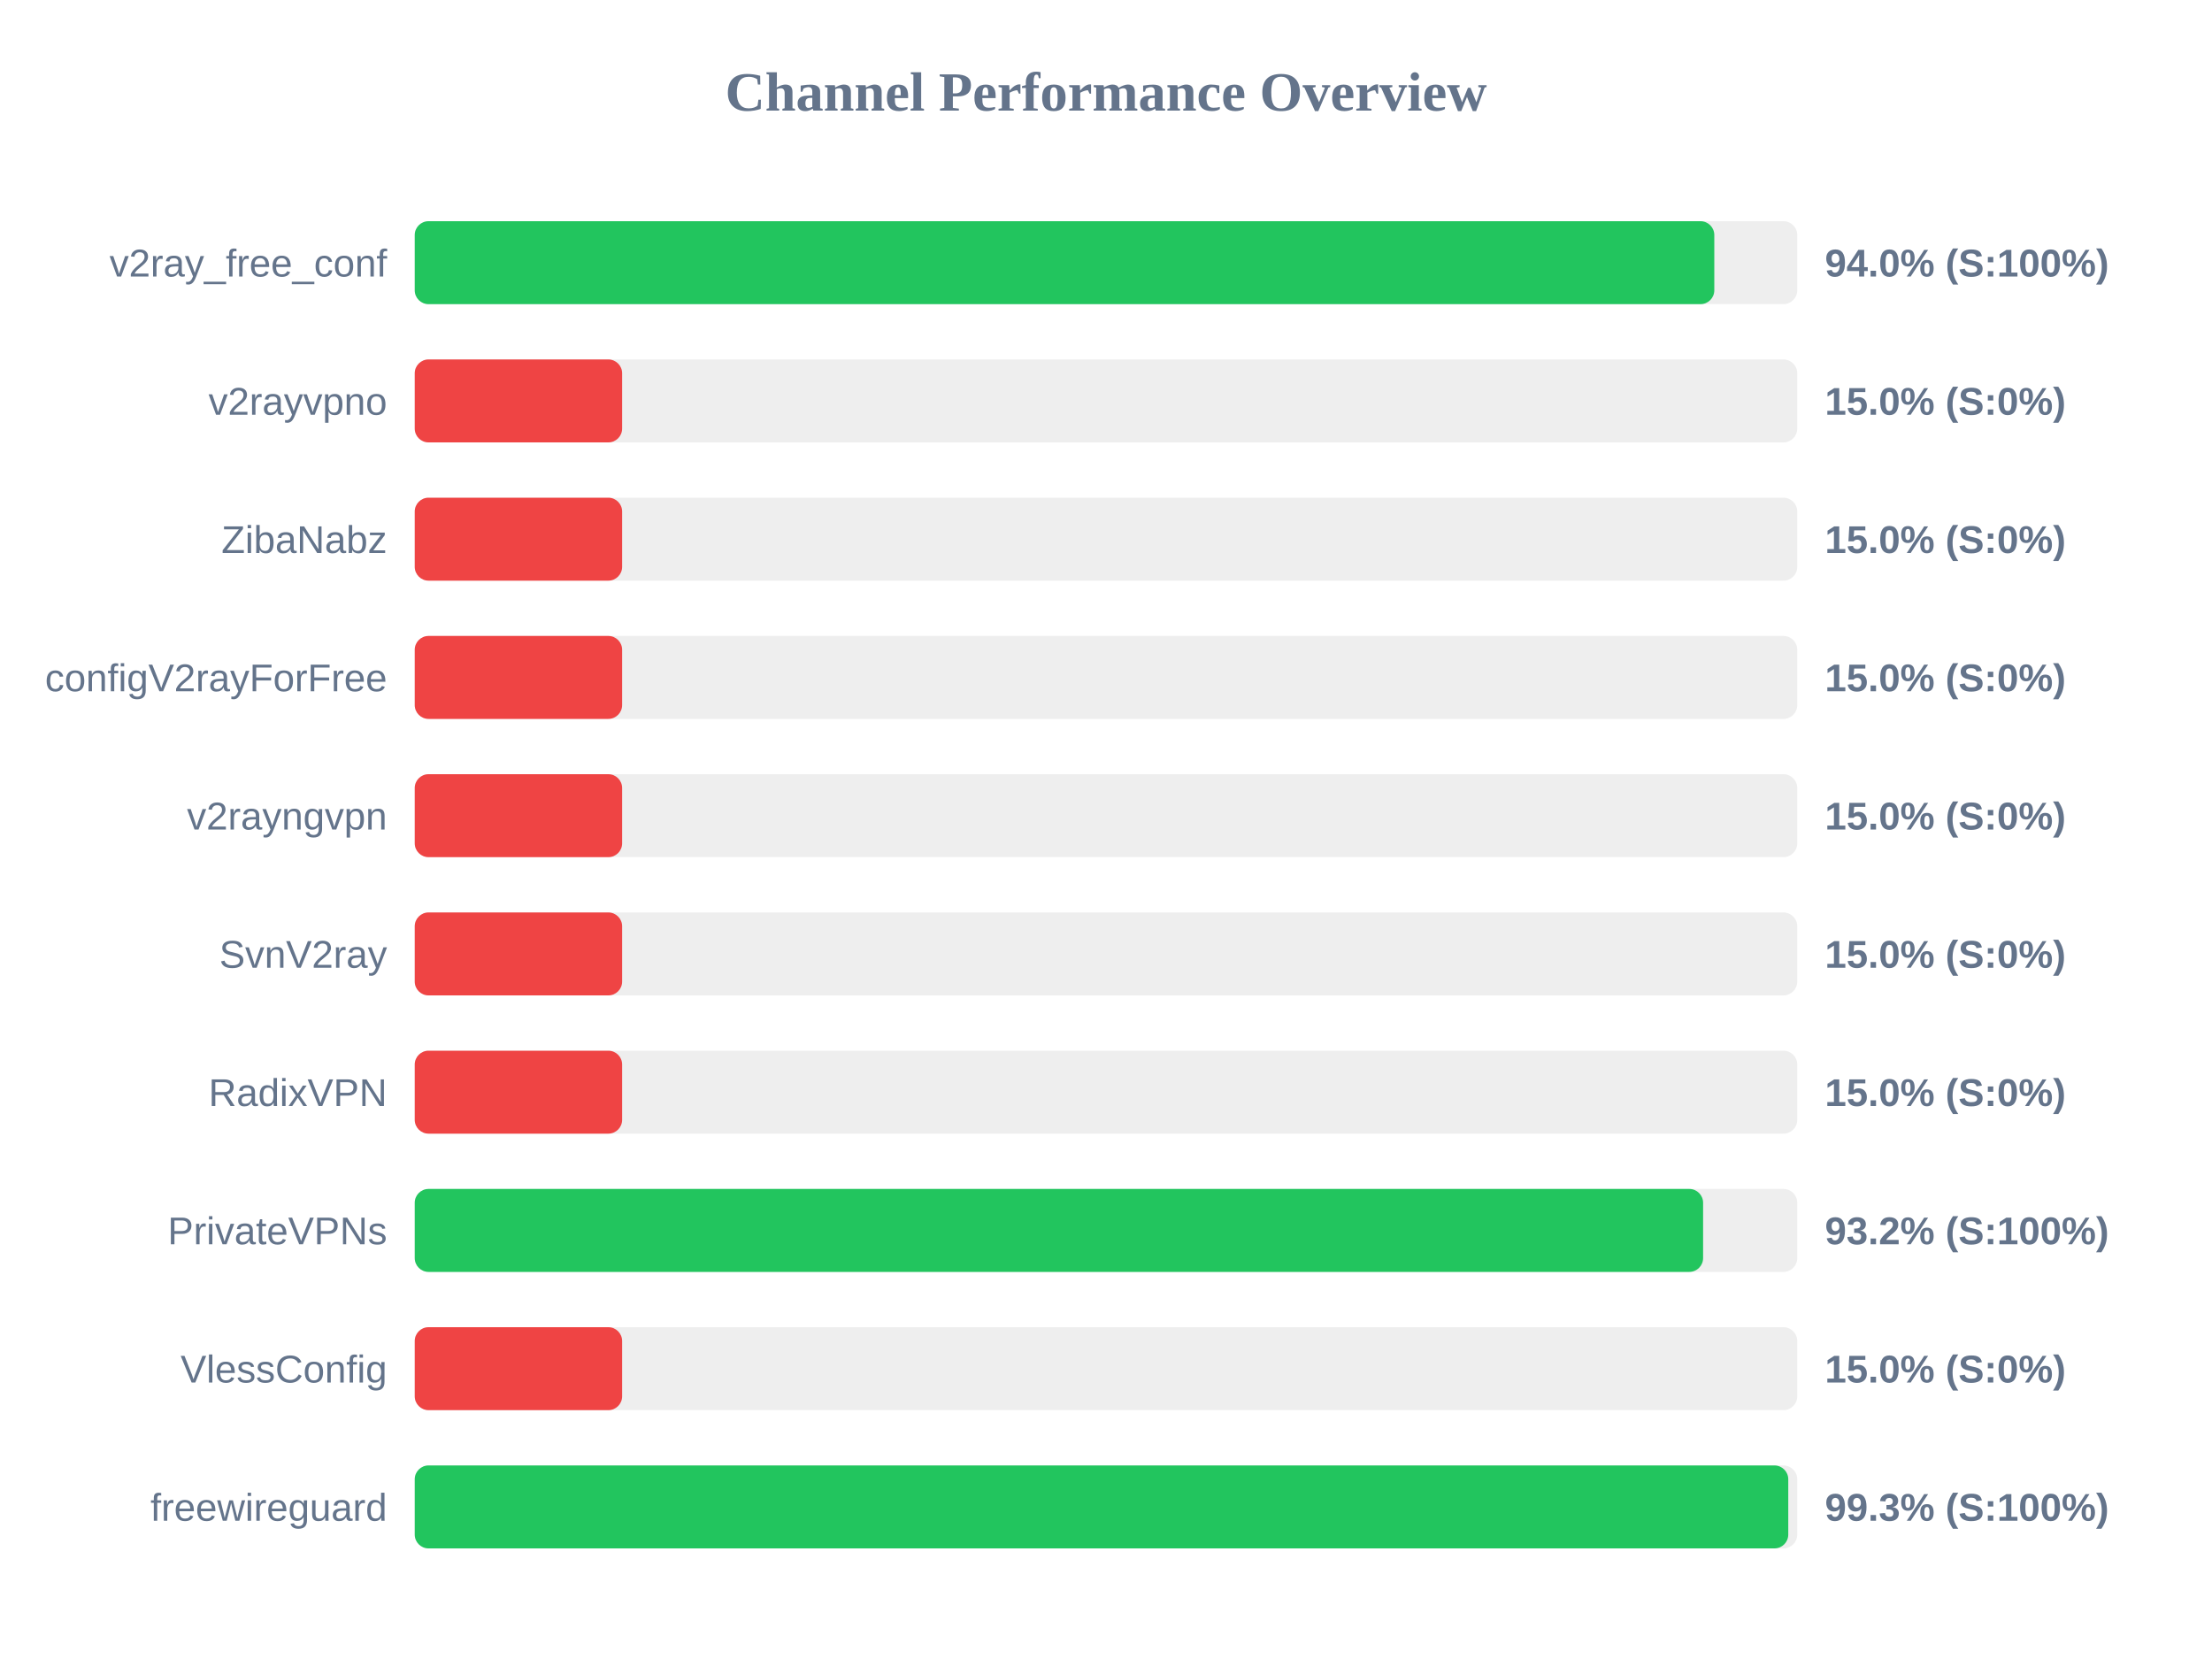
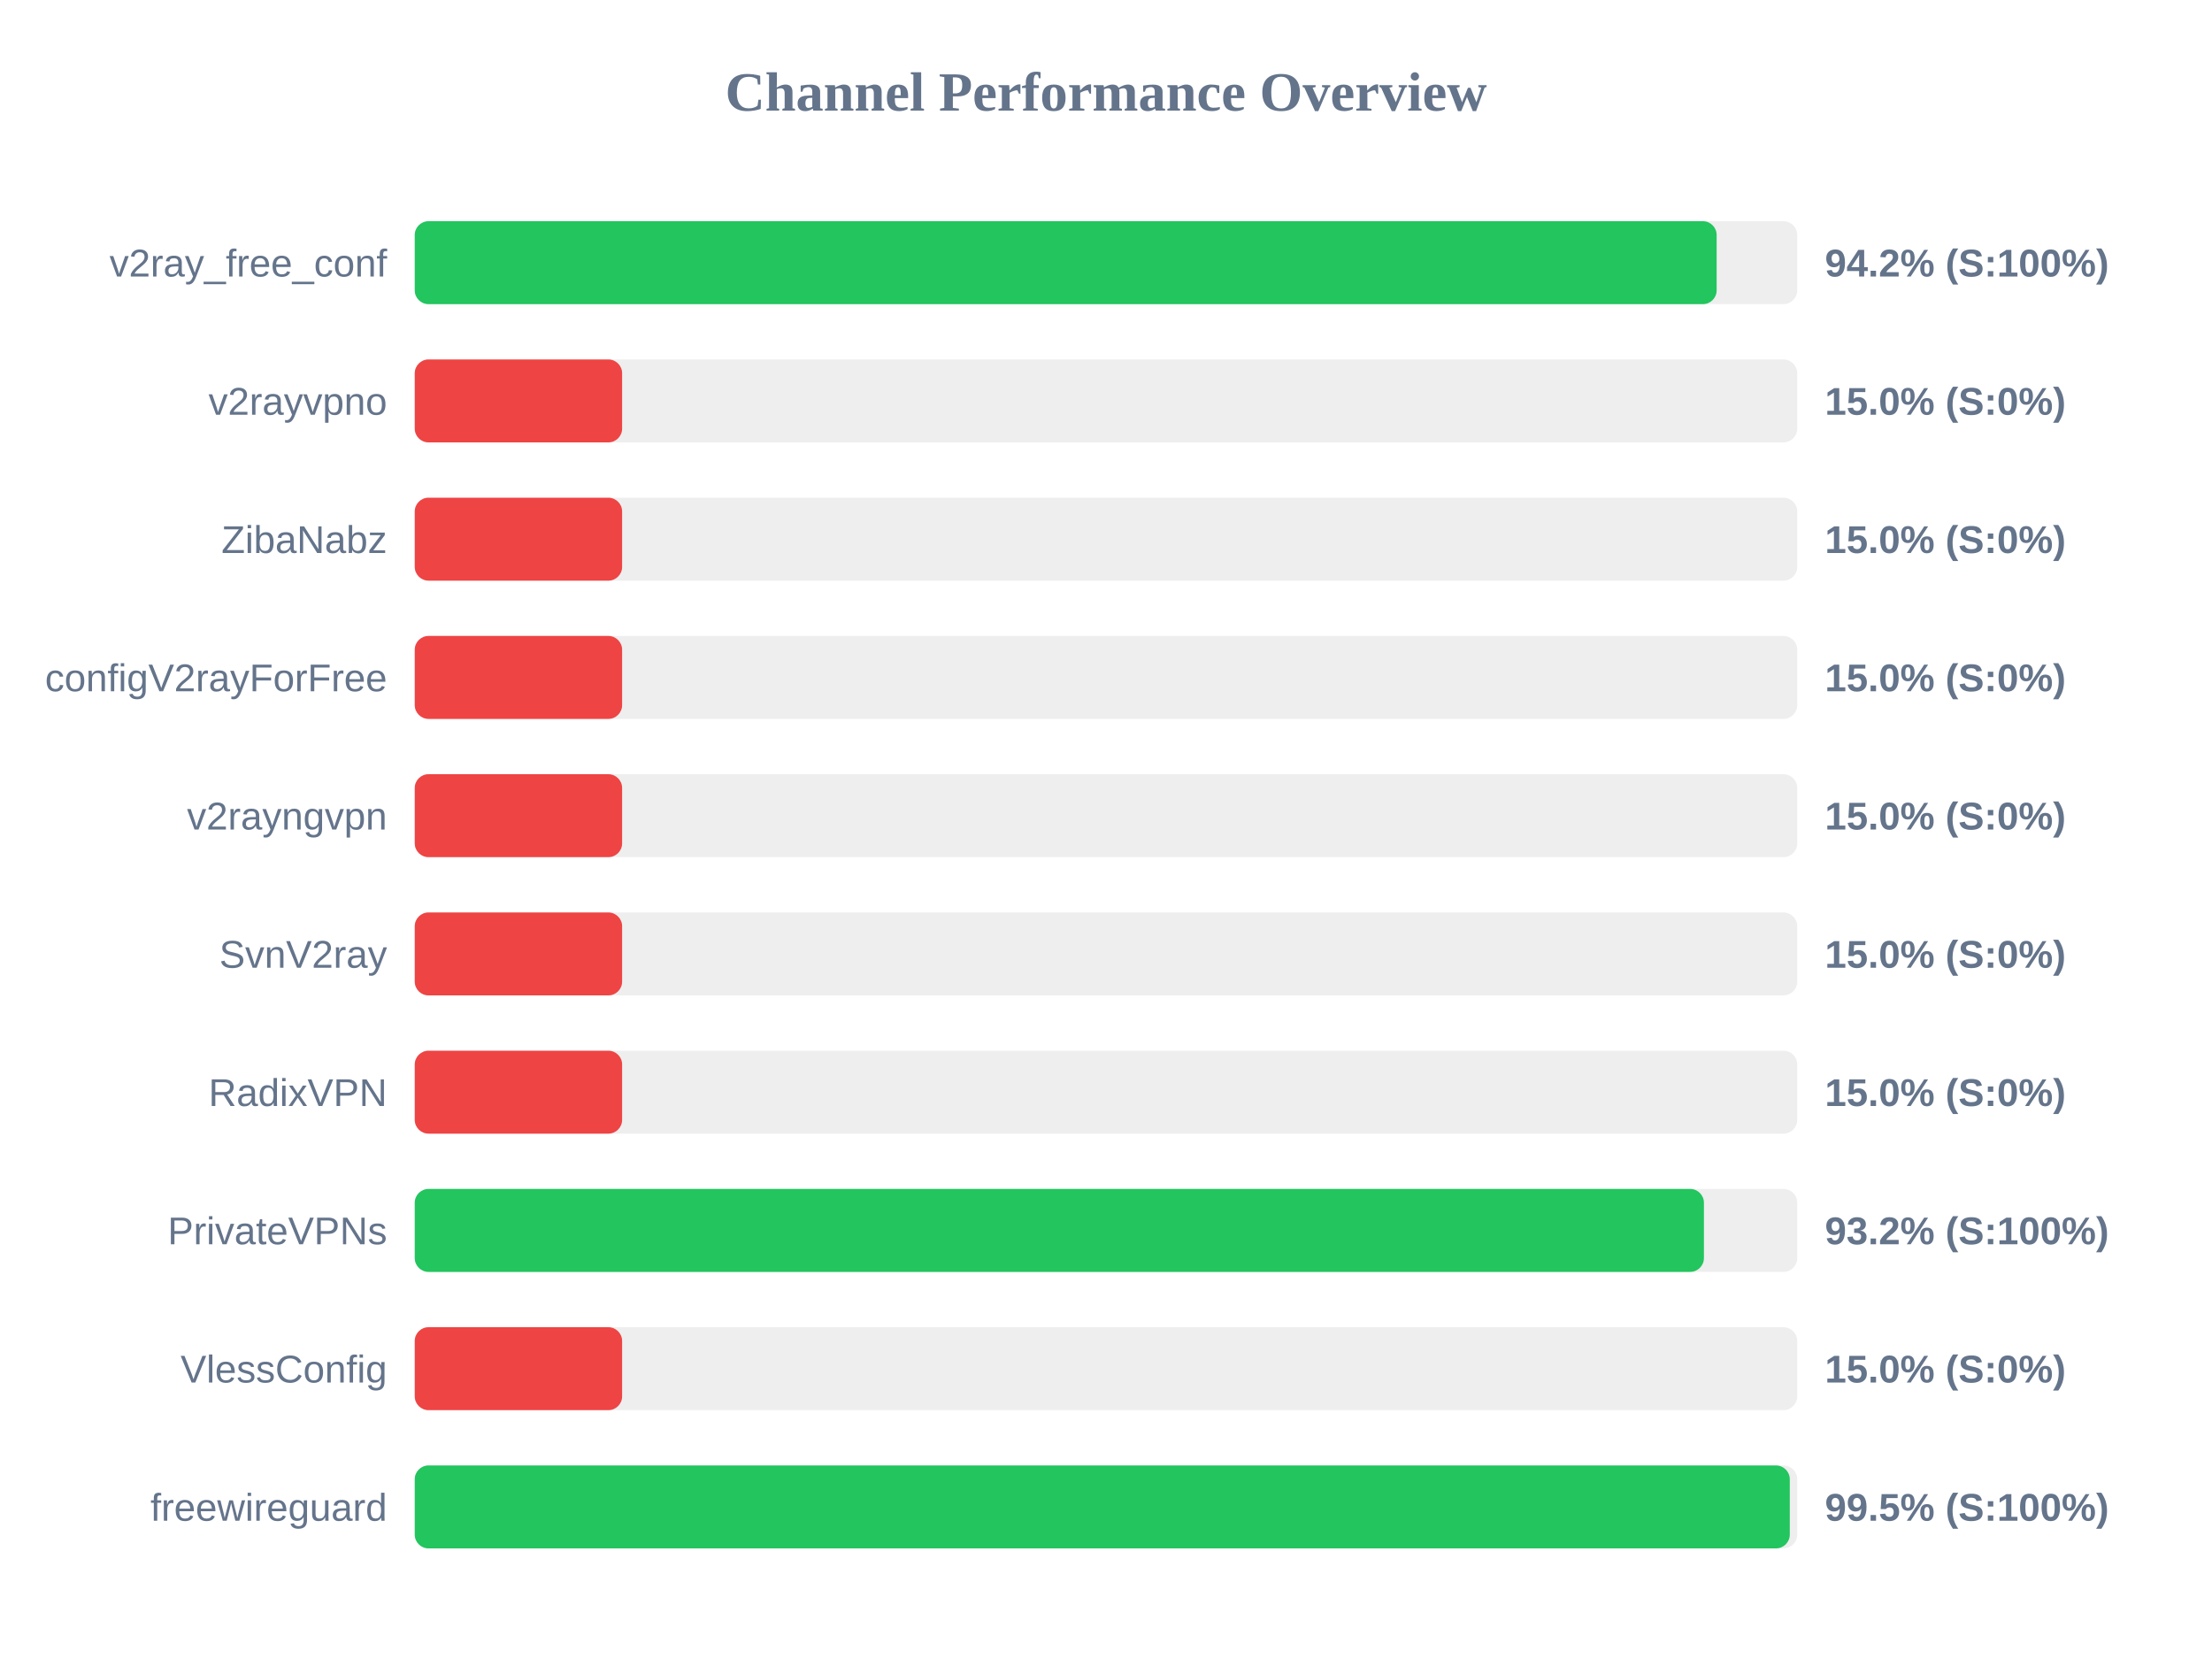
<svg xmlns="http://www.w3.org/2000/svg" width="800" height="600" version="1.1">
  <style>
        .row { font: 14px Arial; fill: #64748b; }
        .score { font: bold 14px Arial; fill: #64748b; }
    </style>
  <text x="400" y="40" text-anchor="middle" font-size="20px" font-weight="bold" fill="#64748b">Channel Performance Overview</text>
  <rect x="150" y="80" width="500" height="30" fill="#eee" rx="5" />
-   <rect x="150" y="80" width="470.0" height="30" fill="#22c55e" rx="5" />
+   <rect x="150" y="80" width="470.85" height="30" fill="#22c55e" rx="5" />
  <text x="140" y="100" text-anchor="end" class="row">v2ray_free_conf</text>
-   <text x="660" y="100" text-anchor="start" class="score">94.0% (S:100%)</text>
+   <text x="660" y="100" text-anchor="start" class="score">94.2% (S:100%)</text>
  <rect x="150" y="130" width="500" height="30" fill="#eee" rx="5" />
  <rect x="150" y="130" width="75.0" height="30" fill="#ef4444" rx="5" />
  <text x="140" y="150" text-anchor="end" class="row">v2rayvpno</text>
  <text x="660" y="150" text-anchor="start" class="score">15.0% (S:0%)</text>
  <rect x="150" y="180" width="500" height="30" fill="#eee" rx="5" />
  <rect x="150" y="180" width="75.0" height="30" fill="#ef4444" rx="5" />
  <text x="140" y="200" text-anchor="end" class="row">ZibaNabz</text>
  <text x="660" y="200" text-anchor="start" class="score">15.0% (S:0%)</text>
  <rect x="150" y="230" width="500" height="30" fill="#eee" rx="5" />
  <rect x="150" y="230" width="75.0" height="30" fill="#ef4444" rx="5" />
  <text x="140" y="250" text-anchor="end" class="row">configV2rayForFree</text>
  <text x="660" y="250" text-anchor="start" class="score">15.0% (S:0%)</text>
  <rect x="150" y="280" width="500" height="30" fill="#eee" rx="5" />
  <rect x="150" y="280" width="75.0" height="30" fill="#ef4444" rx="5" />
  <text x="140" y="300" text-anchor="end" class="row">v2rayngvpn</text>
  <text x="660" y="300" text-anchor="start" class="score">15.0% (S:0%)</text>
  <rect x="150" y="330" width="500" height="30" fill="#eee" rx="5" />
  <rect x="150" y="330" width="75.0" height="30" fill="#ef4444" rx="5" />
  <text x="140" y="350" text-anchor="end" class="row">SvnV2ray</text>
  <text x="660" y="350" text-anchor="start" class="score">15.0% (S:0%)</text>
  <rect x="150" y="380" width="500" height="30" fill="#eee" rx="5" />
  <rect x="150" y="380" width="75.0" height="30" fill="#ef4444" rx="5" />
  <text x="140" y="400" text-anchor="end" class="row">RadixVPN</text>
  <text x="660" y="400" text-anchor="start" class="score">15.0% (S:0%)</text>
  <rect x="150" y="430" width="500" height="30" fill="#eee" rx="5" />
-   <rect x="150" y="430" width="465.95" height="30" fill="#22c55e" rx="5" />
+   <rect x="150" y="430" width="466.25" height="30" fill="#22c55e" rx="5" />
  <text x="140" y="450" text-anchor="end" class="row">PrivateVPNs</text>
  <text x="660" y="450" text-anchor="start" class="score">93.2% (S:100%)</text>
  <rect x="150" y="480" width="500" height="30" fill="#eee" rx="5" />
  <rect x="150" y="480" width="75.0" height="30" fill="#ef4444" rx="5" />
  <text x="140" y="500" text-anchor="end" class="row">VlessConfig</text>
  <text x="660" y="500" text-anchor="start" class="score">15.0% (S:0%)</text>
  <rect x="150" y="530" width="500" height="30" fill="#eee" rx="5" />
-   <rect x="150" y="530" width="496.75" height="30" fill="#22c55e" rx="5" />
+   <rect x="150" y="530" width="497.3" height="30" fill="#22c55e" rx="5" />
  <text x="140" y="550" text-anchor="end" class="row">freewireguard</text>
-   <text x="660" y="550" text-anchor="start" class="score">99.3% (S:100%)</text>
+   <text x="660" y="550" text-anchor="start" class="score">99.5% (S:100%)</text>
</svg>
